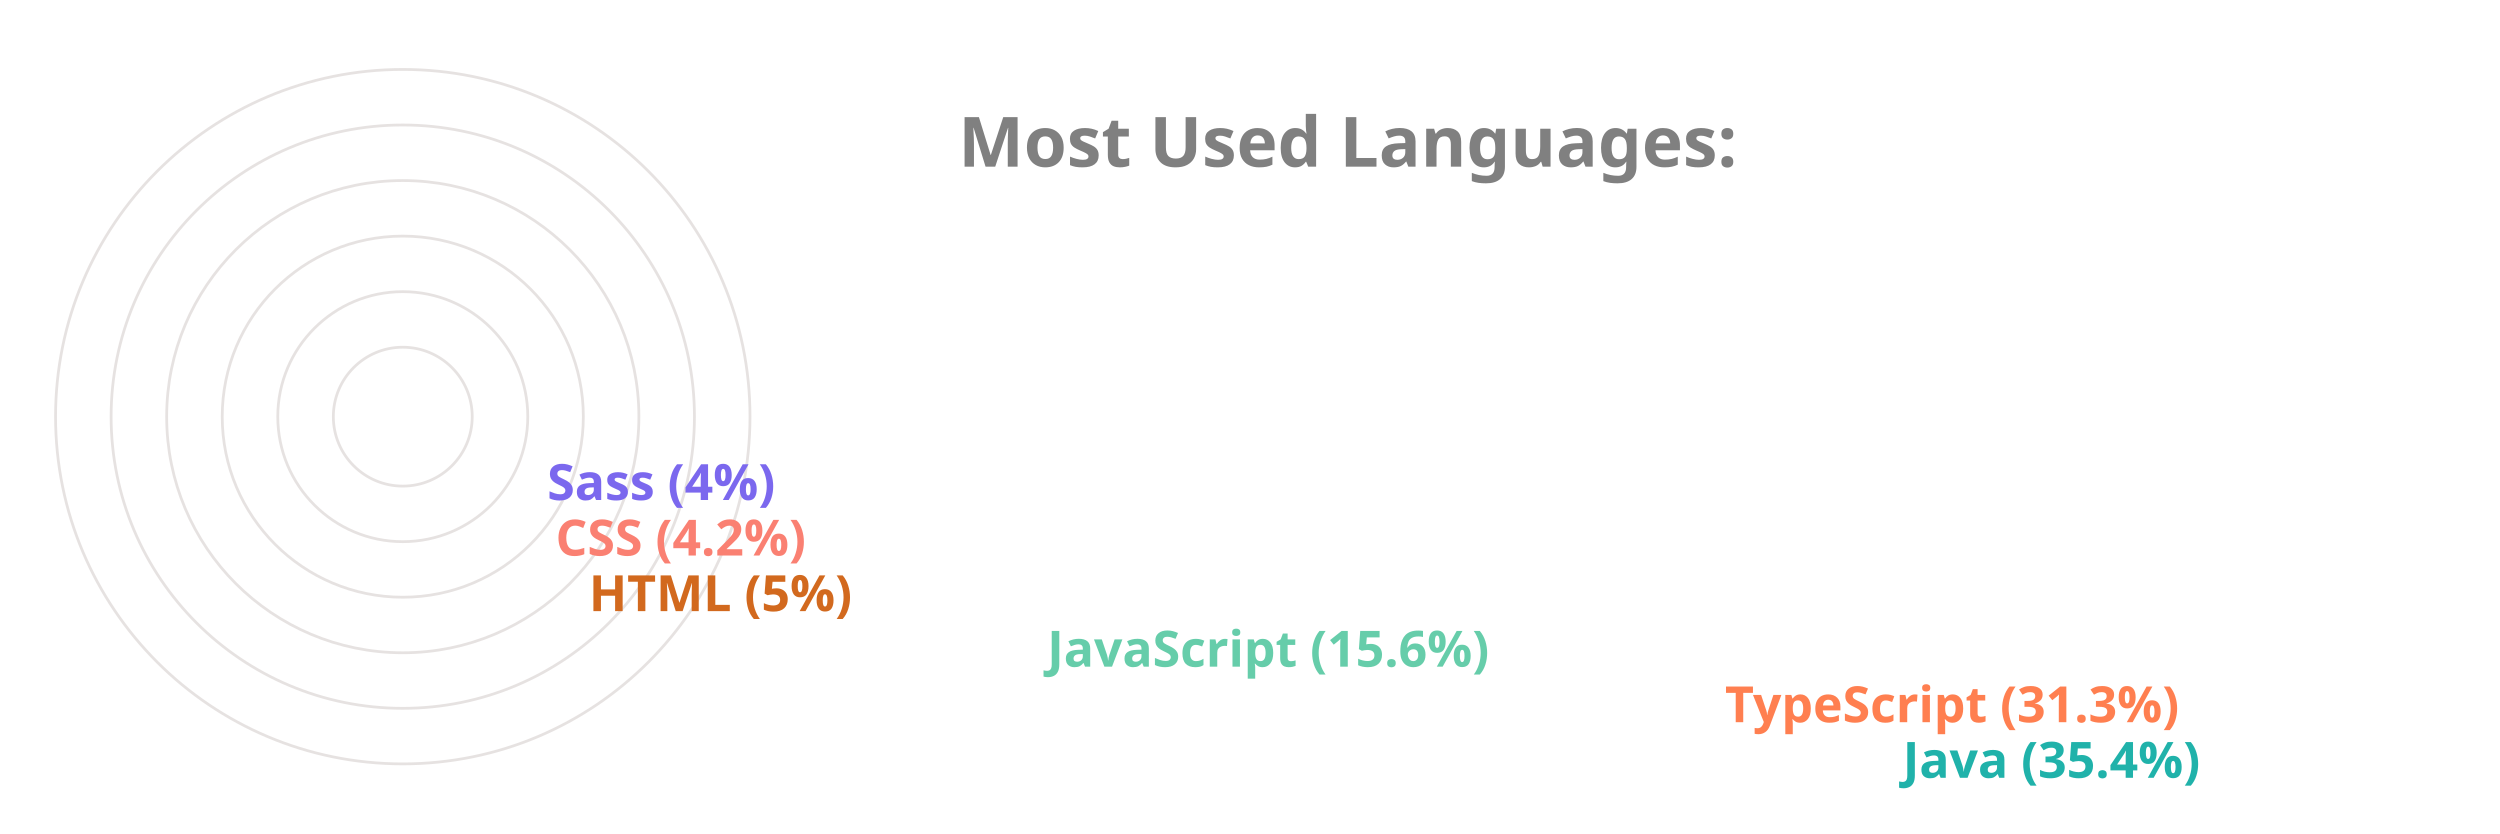
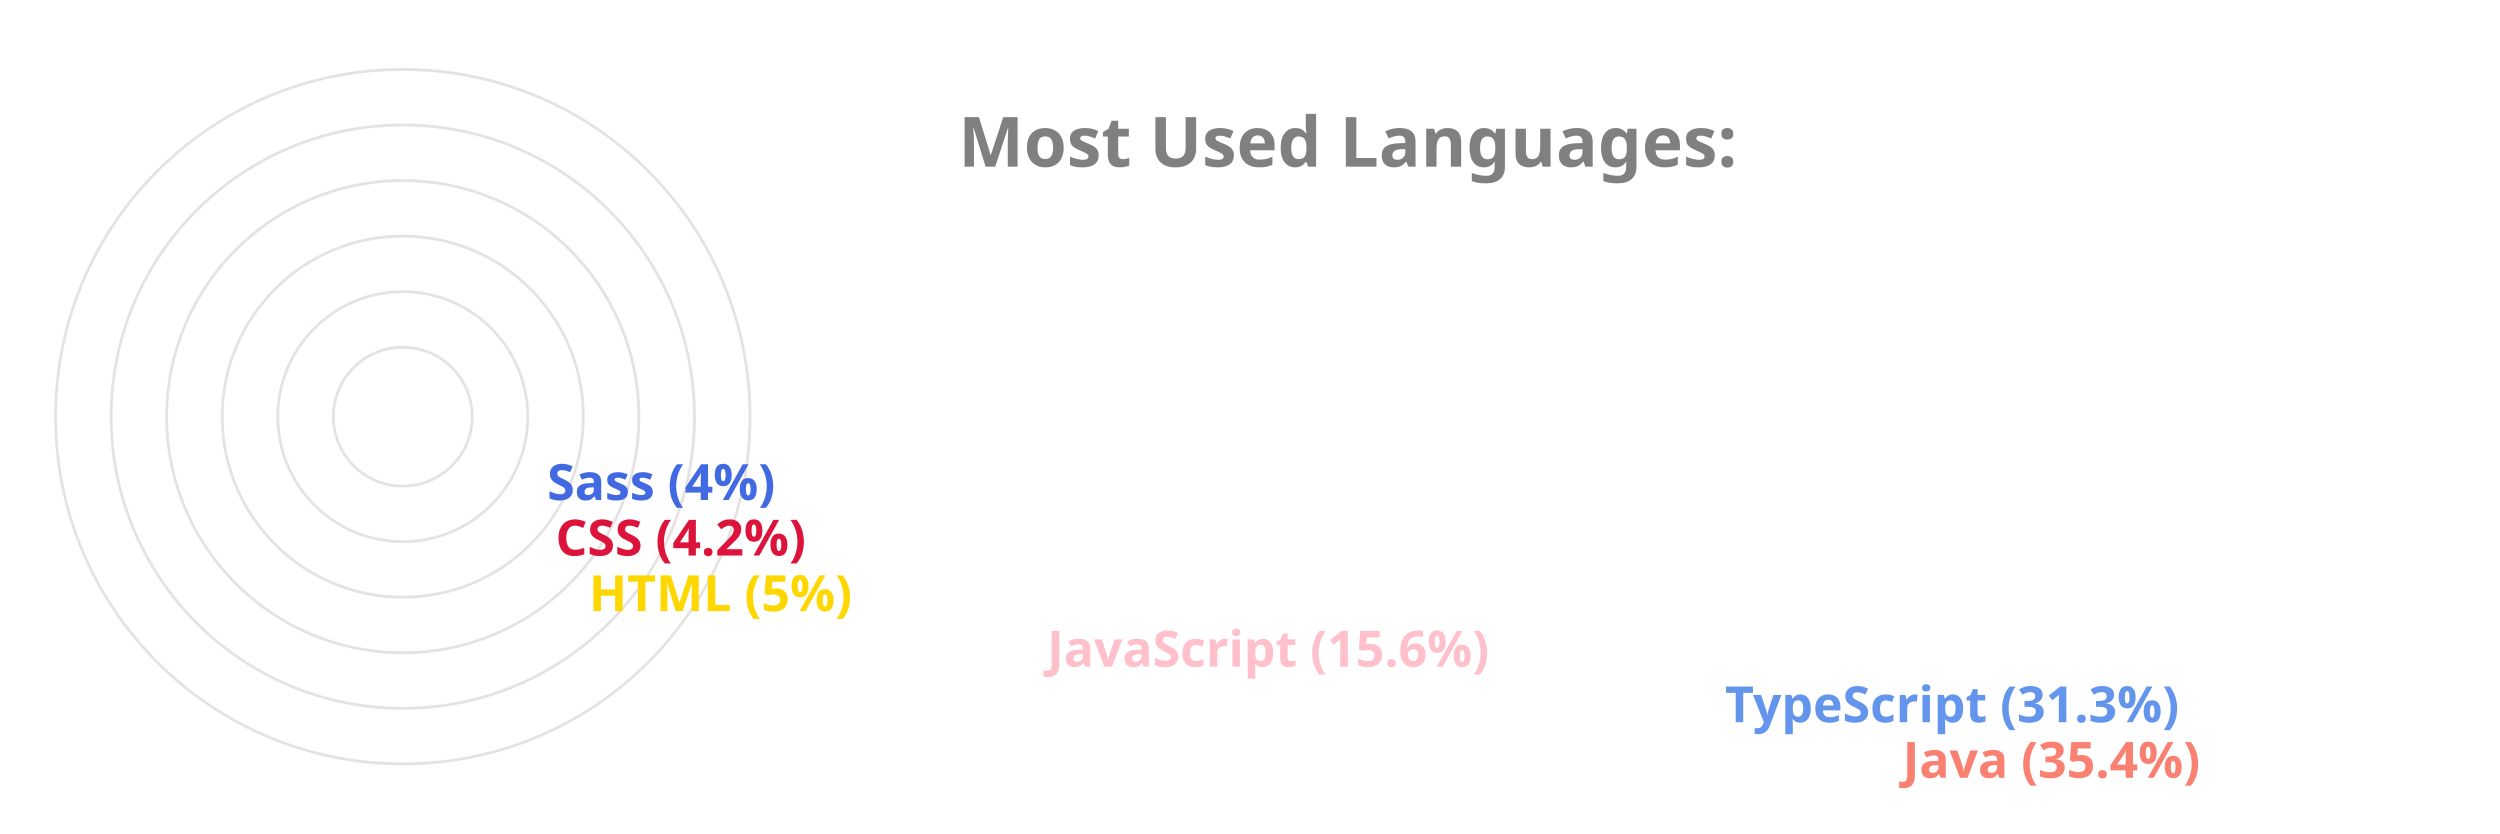
<svg xmlns="http://www.w3.org/2000/svg" viewBox="0 0 650 300" height="200px" width="600px">
  <style>
		.label {
			font: bold 25px sans-serif;
			color: #404040;
			-webkit-text-stroke: 1px white;
	  	}
		.name {
			font: bold 18px sans-serif;
			color: #404040;
	  	}

		.line {
			stroke-dasharray: 1000;
			stroke-dashoffset: 1000;
			animation: dash 3.5s ease-in-out forwards;	
			animation-iteration-count: infinite;
			animation-direction: alternate-reverse;
		}

		.path {
			stroke-dasharray: 1000;
			stroke-dashoffset: 1000;
			animation: dash 3.5s ease-in-out forwards;	
			animation-iteration-count: infinite;
			animation-direction: alternate-reverse;
		}
		  
		@keyframes dash {
			to {
				stroke-dashoffset: 0;
			}
		}

	</style>
  <g stroke="#E6E2E1" fill="none" stroke-width="1">
    <circle cx="20" cy="150" r="125" />
    <circle cx="20" cy="150" r="105" />
    <circle cx="20" cy="150" r="85" />
    <circle cx="20" cy="150" r="65" />
    <circle cx="20" cy="150" r="45" />
    <circle cx="20" cy="150" r="25" />
  </g>
  <g fill="none" stroke-width="20" class="line">
-     <line x2="550" y2="275" x1="20" y1="275" stroke="LightSeaGreen" />
-     <line x2="486" y2="255" x1="20" y1="255" stroke="Coral" />
-     <line x2="242" y2="235" x1="20" y1="235" stroke="MediumAquaMarine" />
-     <line x2="77" y2="215" x1="20" y1="215" stroke="Chocolate" />
-     <line x2="65" y2="195" x1="20" y1="195" stroke="Salmon" />
-     <line x2="62" y2="175" x1="20" y1="175" stroke="MediumSlateBlue" />
+     <line x2="550" y2="275" x1="20" y1="275" stroke="Salmon" />
+     <line x2="486" y2="255" x1="20" y1="255" stroke="CornflowerBlue" />
+     <line x2="242" y2="235" x1="20" y1="235" stroke="Pink" />
+     <line x2="77" y2="215" x1="20" y1="215" stroke="Gold" />
+     <line x2="65" y2="195" x1="20" y1="195" stroke="Crimson" />
+     <line x2="62" y2="175" x1="20" y1="175" stroke="RoyalBlue" />
  </g>
  <g fill="none" stroke-width="20" stroke-linecap="round" class="path">
-     <path d="M 20 275 A 125 125 45 0 1 -82 78" stroke="LightSeaGreen" />
-     <path d="M 20 255 A 105 105 45 0 1 -70 95" stroke="Coral" />
-     <path d="M 20 235 A 85 85 45 0 1 -61 126" stroke="MediumAquaMarine" />
-     <path d="M 20 215 A 65 65 45 0 1 -44 144" stroke="Chocolate" />
-     <path d="M 20 195 A 45 45 45 0 1 -24 146" stroke="Salmon" />
-     <path d="M 20 175 A 25 25 45 0 1 -4 148" stroke="MediumSlateBlue" />
+     <path d="M 20 275 A 125 125 45 0 1 -82 78" stroke="Salmon" />
+     <path d="M 20 255 A 105 105 45 0 1 -70 95" stroke="CornflowerBlue" />
+     <path d="M 20 235 A 85 85 45 0 1 -61 126" stroke="Pink" />
+     <path d="M 20 215 A 65 65 45 0 1 -44 144" stroke="Gold" />
+     <path d="M 20 195 A 45 45 45 0 1 -24 146" stroke="Crimson" />
+     <path d="M 20 175 A 25 25 45 0 1 -4 148" stroke="RoyalBlue" />
  </g>
  <g class="name">
-     <text x="560" y="280" fill="LightSeaGreen">Java (35.4%)</text>
-     <text x="496" y="260" fill="Coral">TypeScript (31.3%)</text>
-     <text x="252" y="240" fill="MediumAquaMarine">JavaScript (15.6%)</text>
-     <text x="87" y="220" fill="Chocolate">HTML (5%)</text>
-     <text x="75" y="200" fill="Salmon">CSS (4.2%)</text>
-     <text x="72" y="180" fill="MediumSlateBlue">Sass (4%)</text>
+     <text x="560" y="280" fill="Salmon">Java (35.4%)</text>
+     <text x="496" y="260" fill="CornflowerBlue">TypeScript (31.3%)</text>
+     <text x="252" y="240" fill="Pink">JavaScript (15.6%)</text>
+     <text x="87" y="220" fill="Gold">HTML (5%)</text>
+     <text x="75" y="200" fill="Crimson">CSS (4.2%)</text>
+     <text x="72" y="180" fill="RoyalBlue">Sass (4%)</text>
  </g>
  <g class="label">
    <text x="220" y="60" fill="grey">Most Used Languages:</text>
  </g>
</svg>
